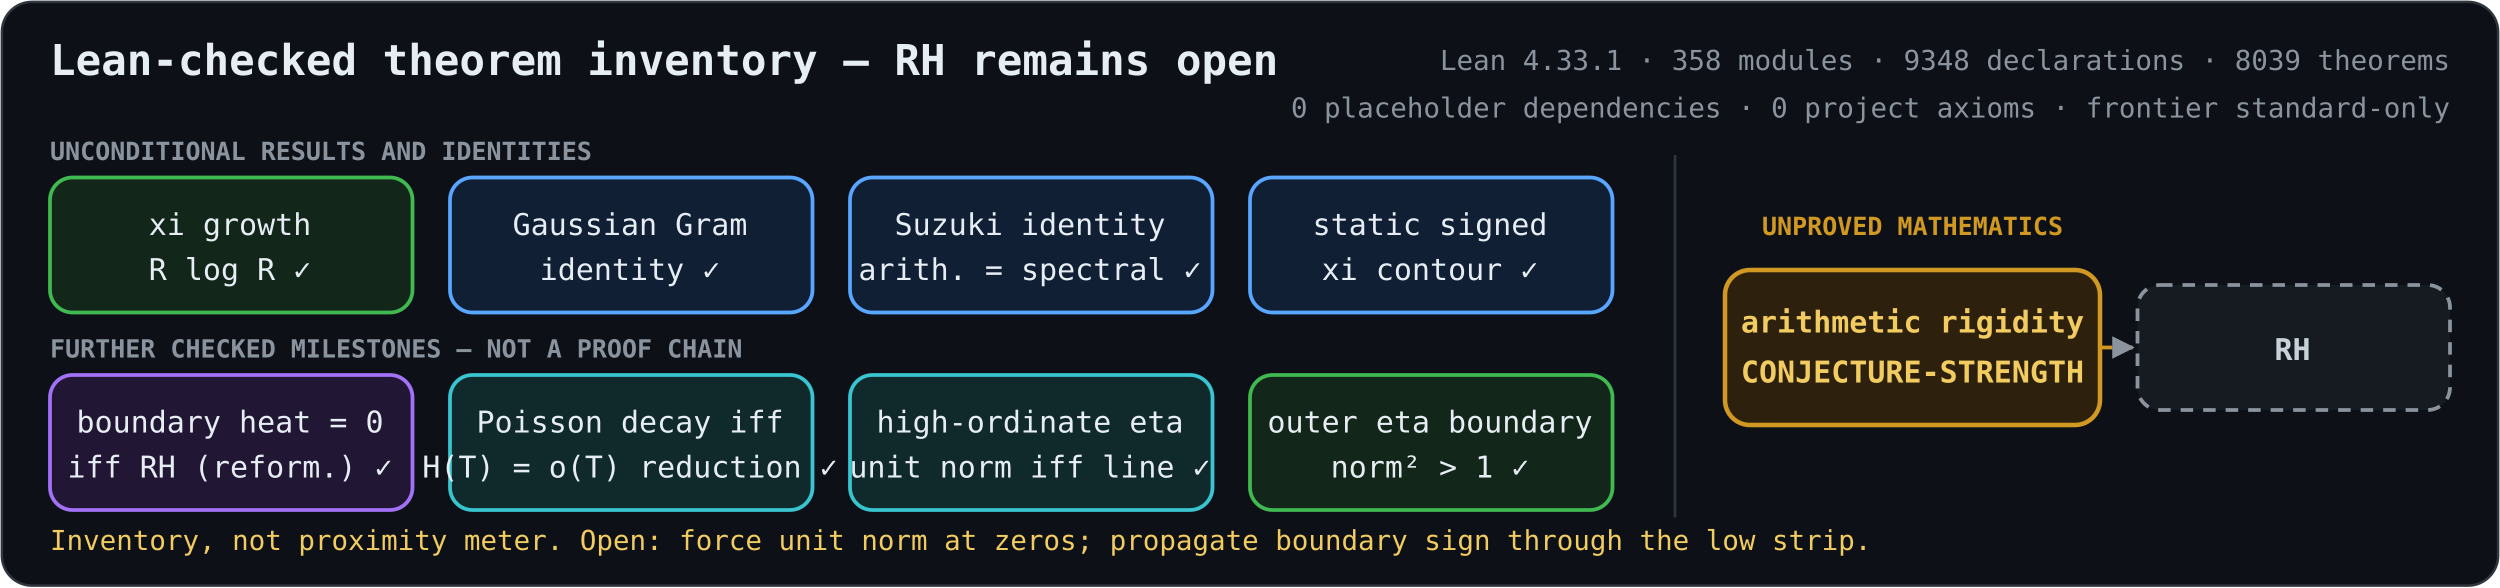
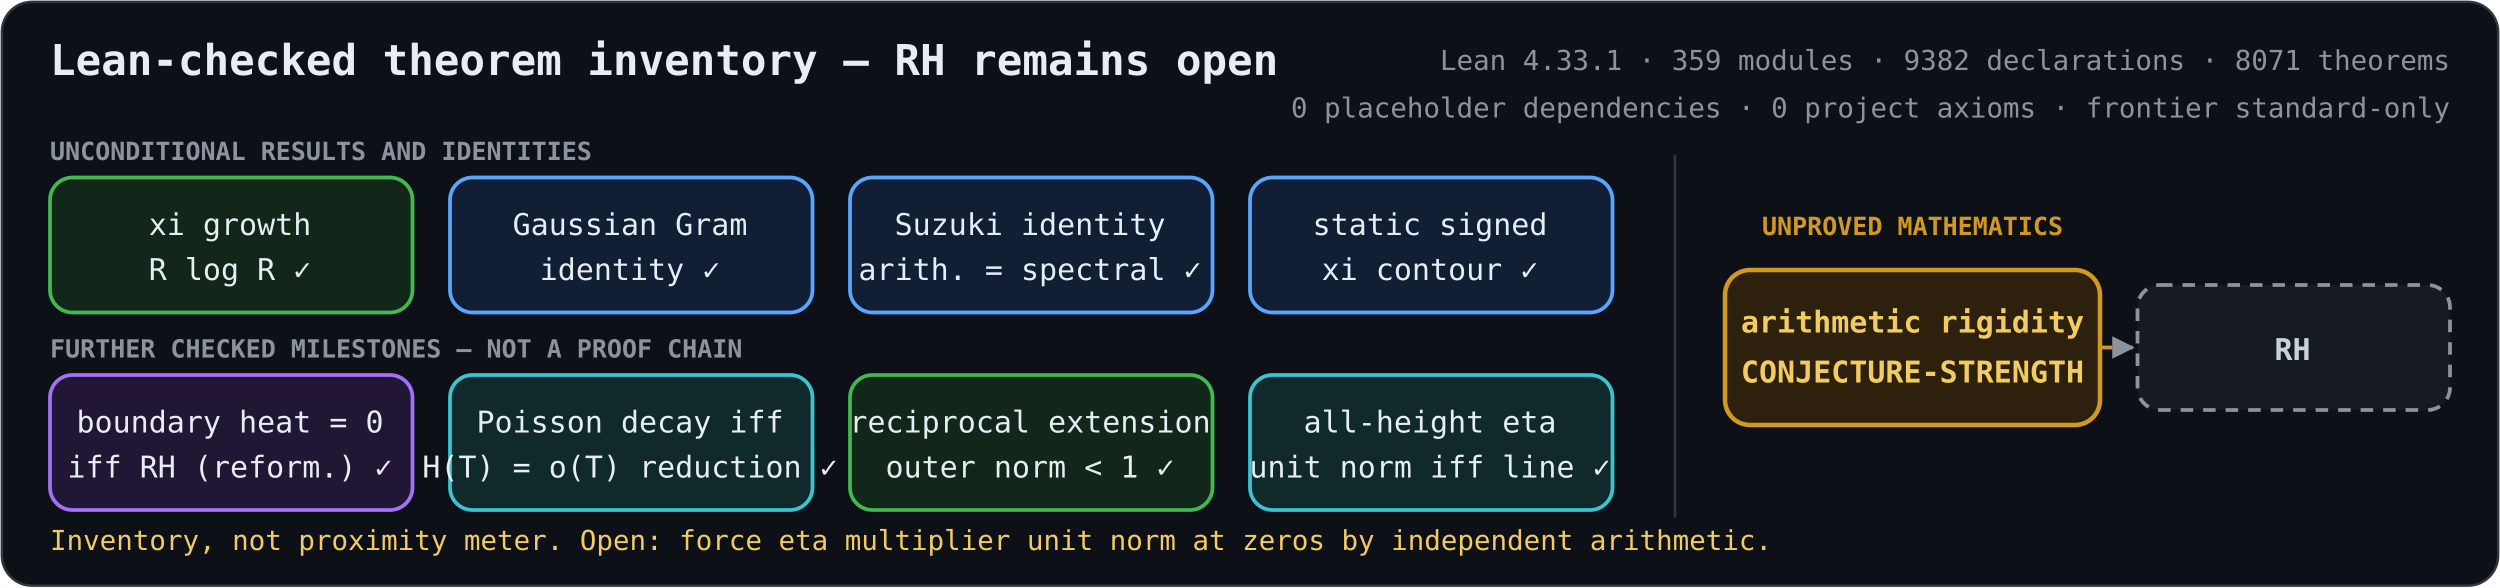
<svg xmlns="http://www.w3.org/2000/svg" role="img" aria-labelledby="title description" viewBox="0 0 1000 235">
  <defs>
    <marker id="arrow" viewBox="0 0 10 10" refX="9" refY="5" markerWidth="6" markerHeight="6" orient="auto-start-reverse">
      <path d="M 0 0 L 10 5 L 0 10 z" fill="#8b949e" />
    </marker>
    <style>
      .bg { fill: #0d1117; stroke: #30363d; }
      text { fill: #e6edf3; font-family: ui-monospace, SFMono-Regular, Menlo, Consolas, monospace; font-size: 12px; text-anchor: middle; }
      .heading { font-size: 17px; font-weight: 700; text-anchor: start; }
      .metrics { fill: #8b949e; font-size: 11px; text-anchor: end; }
      .proved rect { fill: #12261a; stroke: #3fb950; stroke-width: 1.5; }
      .proved.equivalence rect { fill: #211735; stroke: #a371f7; }
      .proved.bridge rect { fill: #111f35; stroke: #58a6ff; }
      .proved.reduction rect { fill: #102a2c; stroke: #39c5cf; }
      .open rect { fill: #2d210d; stroke: #d29922; stroke-width: 1.8; }
      .goal rect { fill: #161b22; stroke: #8b949e; stroke-width: 1.5; stroke-dasharray: 5 4; }
      .open text { fill: #f2cc60; font-weight: 700; }
      .goal text { fill: #c9d1d9; font-weight: 700; }
      .open-edge { fill: none; stroke: #d29922; stroke-width: 1.5; stroke-dasharray: 5 4; marker-end: url(#arrow); }
      .section { fill: #8b949e; font-size: 10px; font-weight: 700; text-anchor: start; }
      .gap-label { fill: #d29922; font-size: 10px; font-weight: 700; }
      .frontier { fill: #f2cc60; font-size: 11px; text-anchor: start; }
    </style>
  </defs>
  <rect class="bg" x="0.75" y="0.75" width="998.5" height="233.5" rx="12" />
  <text class="heading" x="20" y="30">Lean-checked theorem inventory — RH remains open</text>
-   <text class="metrics" x="980" y="28">Lean 4.33.1 · 358 modules · 9348 declarations · 8039 theorems</text>
+   <text class="metrics" x="980" y="28">Lean 4.33.1 · 359 modules · 9382 declarations · 8071 theorems</text>
  <text class="metrics" x="980" y="47">0 placeholder dependencies · 0 project axioms · frontier standard-only</text>
  <text class="section" x="20" y="64">UNCONDITIONAL RESULTS AND IDENTITIES</text>
  <text class="section" x="20" y="143">FURTHER CHECKED MILESTONES — NOT A PROOF CHAIN</text>
  <line x1="670" y1="62" x2="670" y2="207" stroke="#30363d" />
  <text class="gap-label" x="765" y="94">UNPROVED MATHEMATICS</text>
  <path class="open-edge" d="M840 139 H853" />
  <g class="proved unconditional">
    <rect x="20" y="71" width="145" height="54" rx="9" />
    <text x="92" y="94">xi growth</text>
    <text x="92" y="112">R log R  ✓</text>
  </g>
  <g class="proved bridge">
    <rect x="180" y="71" width="145" height="54" rx="9" />
    <text x="252" y="94">Gaussian Gram</text>
    <text x="252" y="112">identity  ✓</text>
  </g>
  <g class="proved bridge">
    <rect x="340" y="71" width="145" height="54" rx="9" />
    <text x="412" y="94">Suzuki identity</text>
    <text x="412" y="112">arith. = spectral  ✓</text>
  </g>
  <g class="proved bridge">
    <rect x="500" y="71" width="145" height="54" rx="9" />
    <text x="572" y="94">static signed</text>
    <text x="572" y="112">xi contour  ✓</text>
  </g>
  <g class="proved equivalence">
    <rect x="20" y="150" width="145" height="54" rx="9" />
    <text x="92" y="173">boundary heat = 0</text>
    <text x="92" y="191">iff RH (reform.)  ✓</text>
  </g>
  <g class="proved reduction">
    <rect x="180" y="150" width="145" height="54" rx="9" />
    <text x="252" y="173">Poisson decay iff</text>
    <text x="252" y="191">H(T) = o(T) reduction  ✓</text>
  </g>
+   <g class="proved unconditional">
+     <rect x="340" y="150" width="145" height="54" rx="9" />
+     <text x="412" y="173">reciprocal extension</text>
+     <text x="412" y="191">outer norm &lt; 1  ✓</text>
+   </g>
  <g class="proved reduction">
-     <rect x="340" y="150" width="145" height="54" rx="9" />
-     <text x="412" y="173">high-ordinate eta</text>
-     <text x="412" y="191">unit norm iff line  ✓</text>
-   </g>
-   <g class="proved unconditional">
    <rect x="500" y="150" width="145" height="54" rx="9" />
-     <text x="572" y="173">outer eta boundary</text>
-     <text x="572" y="191">norm² &gt; 1  ✓</text>
+     <text x="572" y="173">all-height eta</text>
+     <text x="572" y="191">unit norm iff line  ✓</text>
  </g>
  <g class="open">
    <rect x="690" y="108" width="150" height="62" rx="10" />
    <text x="765" y="133">arithmetic rigidity</text>
    <text x="765" y="153">CONJECTURE-STRENGTH</text>
  </g>
  <g class="goal">
    <rect x="855" y="114" width="125" height="50" rx="9" />
    <text x="917" y="144">RH</text>
  </g>
-   <text class="frontier" x="20" y="220">Inventory, not proximity meter. Open: force unit norm at zeros; propagate boundary sign through the low strip.</text>
+   <text class="frontier" x="20" y="220">Inventory, not proximity meter. Open: force eta multiplier unit norm at zeros by independent arithmetic.</text>
</svg>
